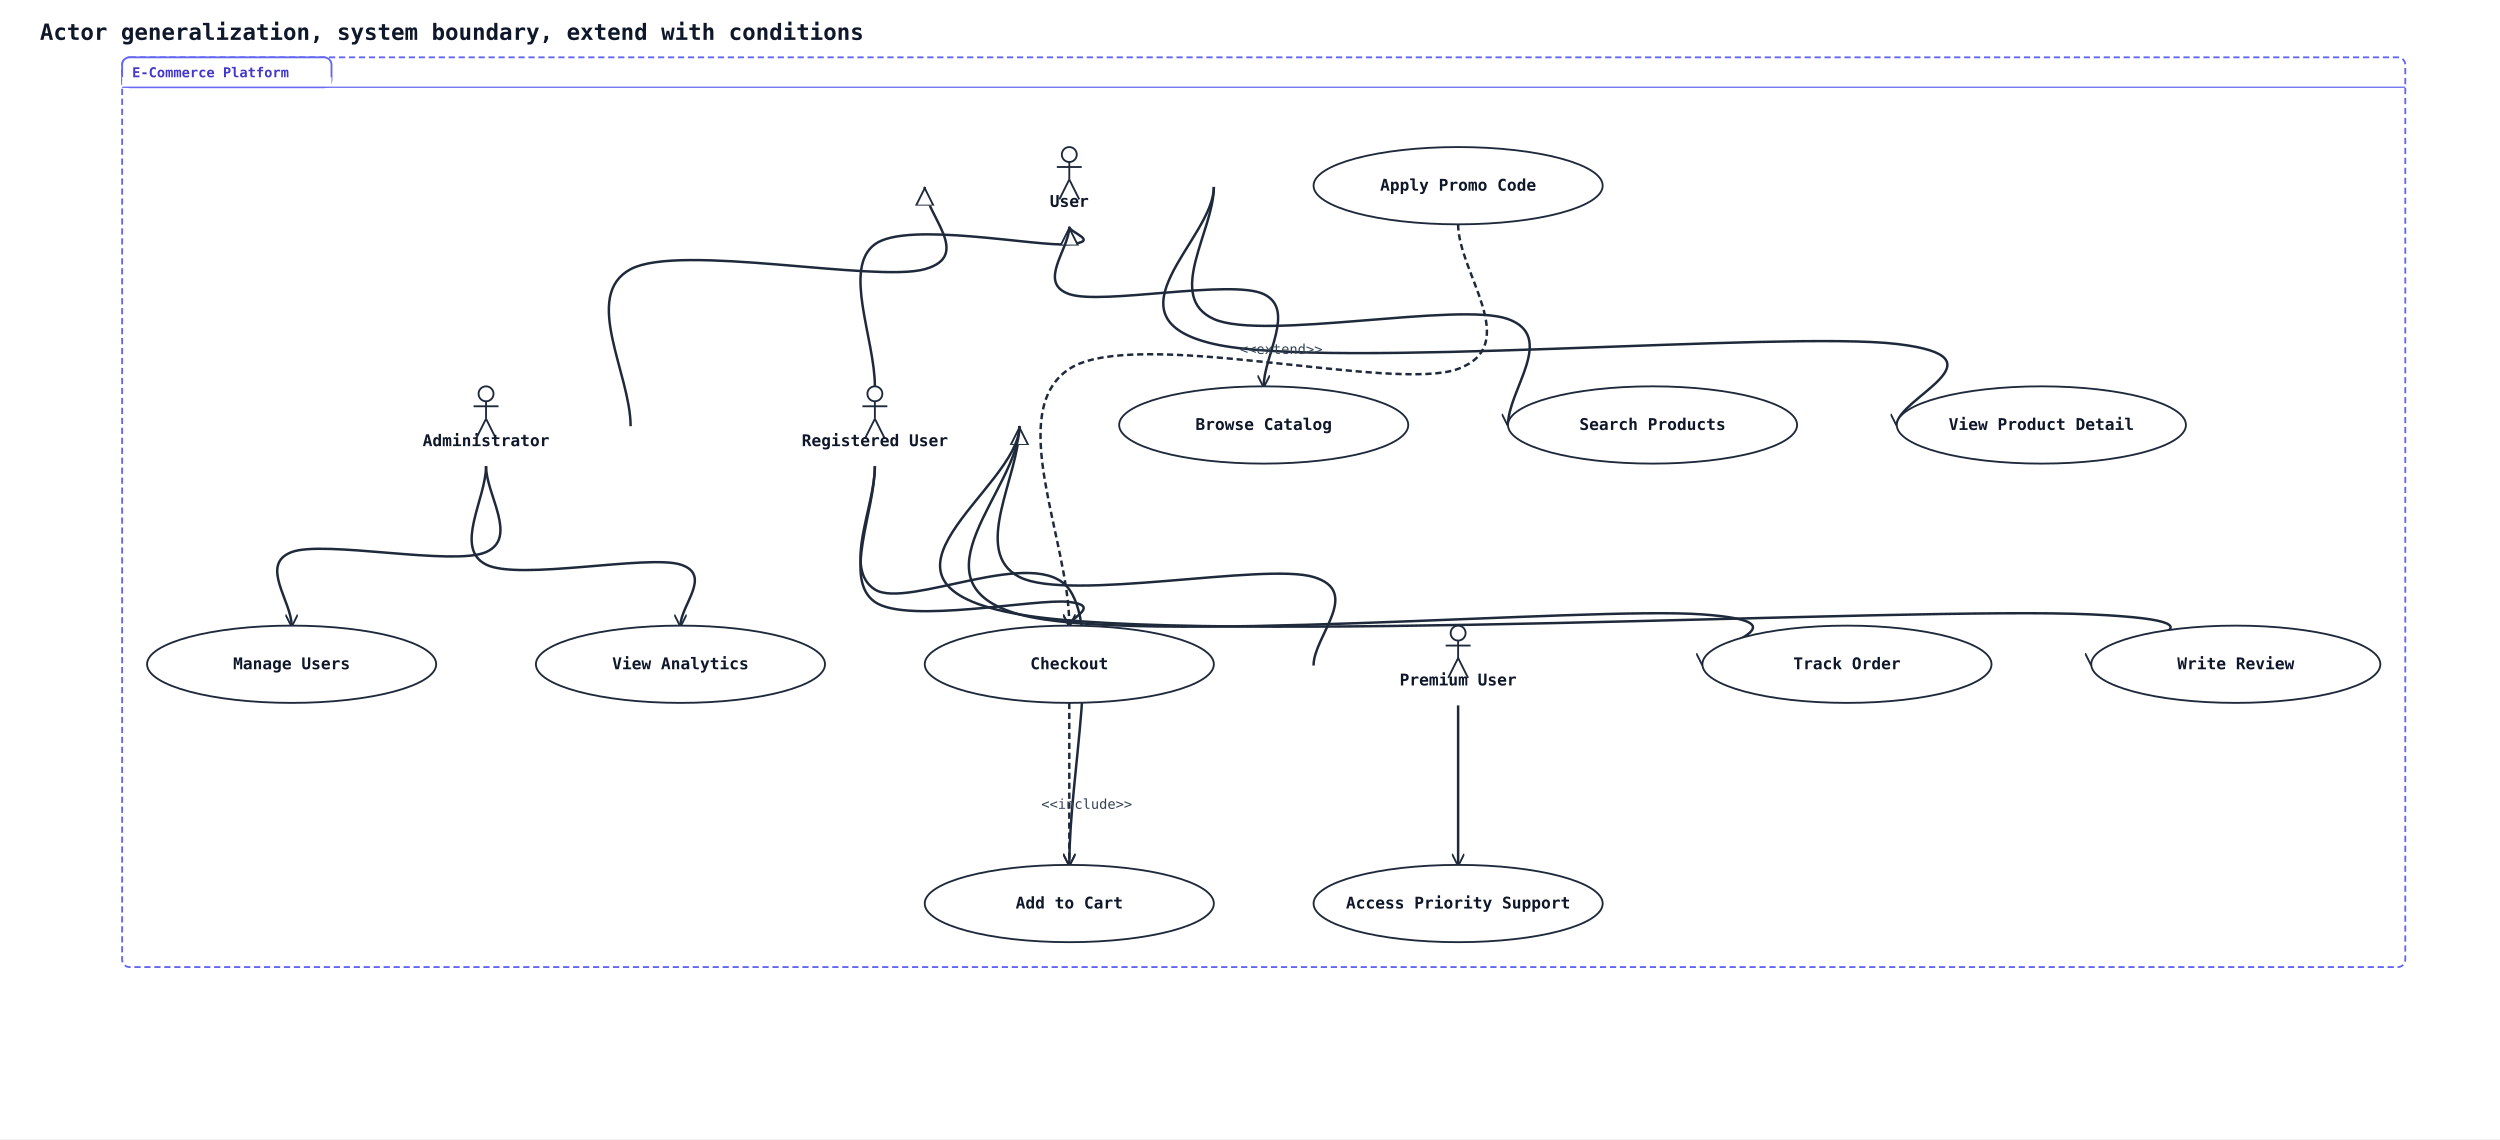
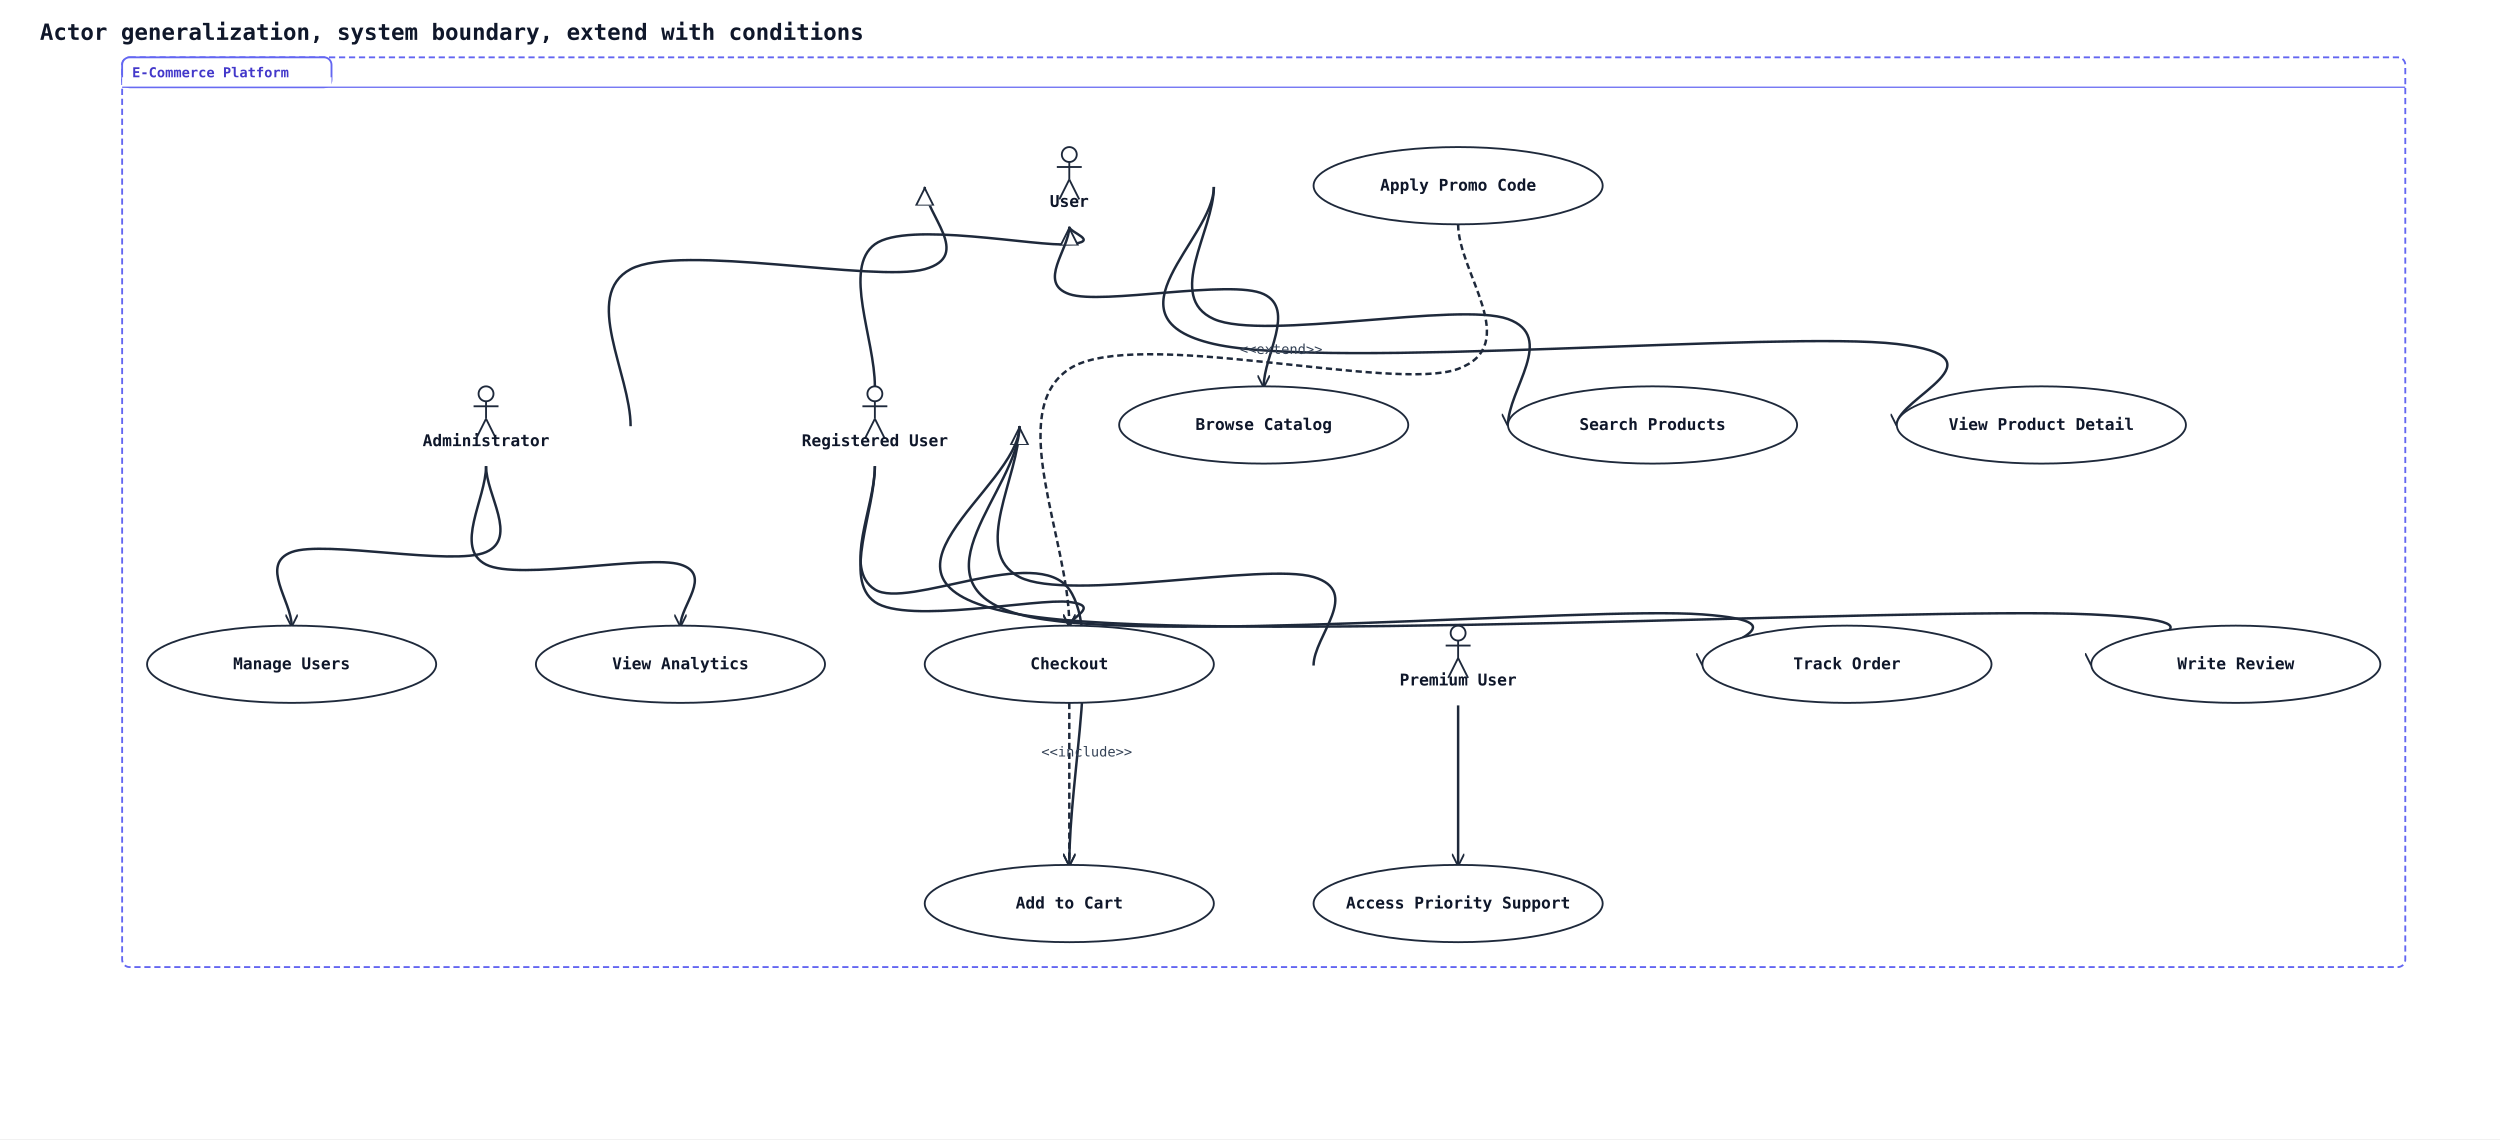
<svg xmlns="http://www.w3.org/2000/svg" width="2006" height="914" viewBox="0 0 2006 914" data-orientation="TopToBottom">
  <rect width="100%" height="100%" fill="#ffffff" />
  <defs>
    <marker id="arrow-open" viewBox="0 0 10 10" refX="9" refY="5" markerWidth="10" markerHeight="10" markerUnits="userSpaceOnUse" orient="auto-start-reverse">
      <path d="M0,0 L10,5 L0,10" fill="none" stroke="#1e293b" stroke-width="1.5" />
    </marker>
    <marker id="arrow-triangle" viewBox="0 0 16 16" refX="15" refY="8" markerWidth="16" markerHeight="16" markerUnits="userSpaceOnUse" orient="auto-start-reverse">
      <polygon points="0,1 14,8 0,15" fill="#ffffff" stroke="#1e293b" stroke-width="1.5" fill-rule="nonzero" />
    </marker>
    <marker id="arrow-diamond-filled" viewBox="0 0 14 10" refX="13" refY="5" markerWidth="14" markerHeight="10" markerUnits="userSpaceOnUse" orient="auto-start-reverse">
      <path d="M0,5 L7,0 L14,5 L7,10 z" fill="#1e293b" stroke="#1e293b" stroke-width="1" />
    </marker>
    <marker id="arrow-diamond-open" viewBox="0 0 14 10" refX="13" refY="5" markerWidth="14" markerHeight="10" markerUnits="userSpaceOnUse" orient="auto-start-reverse">
      <path d="M0,5 L7,0 L14,5 L7,10 z" fill="#ffffff" stroke="#1e293b" stroke-width="1" />
    </marker>
  </defs>
  <defs>
    <marker id="arrow-triangle-filled" viewBox="0 0 12 12" refX="11" refY="6" markerWidth="12" markerHeight="12" markerUnits="userSpaceOnUse" orient="auto-start-reverse">
      <polygon points="0,0 12,6 0,12" fill="#1e293b" stroke="#1e293b" stroke-width="1.5" />
    </marker>
    <marker id="arrow-box-filled" viewBox="0 0 12 12" refX="11" refY="6" markerWidth="12" markerHeight="12" markerUnits="userSpaceOnUse" orient="auto-start-reverse">
      <rect x="2" y="2" width="8" height="8" fill="#1e293b" stroke="#1e293b" stroke-width="1.5" />
    </marker>
    <marker id="arrow-plus" viewBox="0 0 12 12" refX="11" refY="6" markerWidth="12" markerHeight="12" markerUnits="userSpaceOnUse" orient="auto-start-reverse">
      <path d="M6,1 L6,11 M1,6 L11,6" fill="none" stroke="#1e293b" stroke-width="1.8" stroke-linecap="round" />
    </marker>
    <marker id="arrow-cross" viewBox="0 0 12 12" refX="11" refY="6" markerWidth="12" markerHeight="12" markerUnits="userSpaceOnUse" orient="auto-start-reverse">
      <path d="M2,2 L10,10 M10,2 L2,10" fill="none" stroke="#1e293b" stroke-width="1.8" stroke-linecap="round" />
    </marker>
    <marker id="arrow-bracket-open" viewBox="0 0 12 14" refX="11" refY="7" markerWidth="12" markerHeight="14" markerUnits="userSpaceOnUse" orient="auto-start-reverse">
      <path d="M10,1 L4,1 L4,13 L10,13" fill="none" stroke="#1e293b" stroke-width="1.8" stroke-linecap="round" stroke-linejoin="round" />
    </marker>
    <marker id="arrow-circle-open" viewBox="0 0 12 12" refX="11" refY="6" markerWidth="12" markerHeight="12" markerUnits="userSpaceOnUse" orient="auto-start-reverse">
      <circle cx="6" cy="6" r="4" fill="#ffffff" stroke="#1e293b" stroke-width="1.5" />
    </marker>
    <marker id="arrow-circle-filled" viewBox="0 0 12 12" refX="11" refY="6" markerWidth="12" markerHeight="12" markerUnits="userSpaceOnUse" orient="auto-start-reverse">
      <circle cx="6" cy="6" r="4" fill="#1e293b" stroke="#1e293b" stroke-width="1.5" />
    </marker>
    <marker id="arrow-double-open" viewBox="0 0 16 12" refX="15" refY="6" markerWidth="16" markerHeight="12" markerUnits="userSpaceOnUse" orient="auto-start-reverse">
      <path d="M0,1 L8,6 L0,11 M7,1 L15,6 L7,11" fill="none" stroke="#1e293b" stroke-width="1.5" stroke-linejoin="round" />
    </marker>
  </defs>
  <text x="32" y="32" font-family="monospace" font-size="18" font-weight="600" fill="#0f172a">Actor generalization, system boundary, extend with conditions</text>
  <path class="uml-relation" data-uml-from="U" data-uml-to="RU" data-uml-arrow="&lt;|--" d="M 858,182 C 858.0,186.7 884.0,193.7 858.0,196.0 C 832.0,198.3 728.0,177.0 702.0,196.0 C 676.0,215.0 702.0,272.0 702.0,310.0" fill="none" stroke="#1e293b" stroke-width="2" marker-start="url(#arrow-triangle)" />
  <path class="uml-relation" data-uml-from="RU" data-uml-to="PU" data-uml-arrow="&lt;|--" d="M 818,342 C 818.0,382.3 778.7,442.8 818.0,463.0 C 857.3,483.2 1014.7,451.2 1054.0,463.0 C 1093.3,474.8 1054.0,510.3 1054.0,534.0" fill="none" stroke="#1e293b" stroke-width="2" marker-start="url(#arrow-triangle)" />
  <path class="uml-relation" data-uml-from="U" data-uml-to="Admin" data-uml-arrow="&lt;|--" d="M 742,150 C 742.0,172.0 781.3,205.0 742.0,216.0 C 702.7,227.0 545.3,195.0 506.0,216.0 C 466.7,237.0 506.0,300.0 506.0,342.0" fill="none" stroke="#1e293b" stroke-width="2" marker-start="url(#arrow-triangle)" />
  <path class="uml-relation" data-uml-from="U" data-uml-to="UC1" data-uml-arrow="--&gt;" d="M 858,182 C 858.0,200.0 832.0,227.0 858.0,236.0 C 884.0,245.0 988.0,223.7 1014.0,236.0 C 1040.0,248.3 1014.0,285.3 1014.0,310.0" fill="none" stroke="#1e293b" stroke-width="2" marker-end="url(#arrow-open)" />
  <path class="uml-relation" data-uml-from="U" data-uml-to="UC2" data-uml-arrow="--&gt;" d="M 974,150 C 974.0,185.3 934.7,238.3 974.0,256.0 C 1013.3,273.7 1170.7,241.8 1210.0,256.0 C 1249.3,270.2 1210.0,312.7 1210.0,341.0" fill="none" stroke="#1e293b" stroke-width="2" marker-end="url(#arrow-open)" />
  <path class="uml-relation" data-uml-from="U" data-uml-to="UC3" data-uml-arrow="--&gt;" d="M 974,150 C 974.0,192.0 882.7,255.0 974.0,276.0 C 1065.3,297.0 1430.7,265.2 1522.0,276.0 C 1613.3,286.8 1522.0,319.3 1522.0,341.0" fill="none" stroke="#1e293b" stroke-width="2" marker-end="url(#arrow-open)" />
  <path class="uml-relation" data-uml-from="RU" data-uml-to="UC4" data-uml-arrow="--&gt;" d="M 702,374 C 702.0,407.0 676.0,456.5 702.0,473.0 C 728.0,489.5 832.0,436.2 858.0,473.0 C 884.0,509.8 858.0,620.3 858.0,694.0" fill="none" stroke="#1e293b" stroke-width="2" marker-end="url(#arrow-open)" />
  <path class="uml-relation" data-uml-from="RU" data-uml-to="UC5" data-uml-arrow="--&gt;" d="M 702,374 C 702.0,410.3 676.0,464.8 702.0,483.0 C 728.0,501.2 832.0,479.8 858.0,483.0 C 884.0,486.2 858.0,495.7 858.0,502.0" fill="none" stroke="#1e293b" stroke-width="2" marker-end="url(#arrow-open)" />
  <path class="uml-relation" data-uml-from="RU" data-uml-to="UC7" data-uml-arrow="--&gt;" d="M 818,342 C 818.0,392.3 726.7,467.8 818.0,493.0 C 909.3,518.2 1274.7,486.3 1366.0,493.0 C 1457.3,499.7 1366.0,519.7 1366.0,533.0" fill="none" stroke="#1e293b" stroke-width="2" marker-end="url(#arrow-open)" />
  <path class="uml-relation" data-uml-from="RU" data-uml-to="UC8" data-uml-arrow="--&gt;" d="M 818,342 C 818.0,392.3 674.7,467.8 818.0,493.0 C 961.3,518.2 1534.7,486.3 1678.0,493.0 C 1821.3,499.7 1678.0,519.7 1678.0,533.0" fill="none" stroke="#1e293b" stroke-width="2" marker-end="url(#arrow-open)" />
-   <path class="uml-relation" data-uml-from="PU" data-uml-to="UC9" data-uml-arrow="--&gt;" d="M 1170,566 C 1170.0,587.3 1170.0,608.7 1170.0,630.0 C 1170.0,651.3 1170.0,672.7 1170.0,694.0" fill="none" stroke="#1e293b" stroke-width="2" marker-end="url(#arrow-open)" />
+   <path class="uml-relation" data-uml-from="PU" data-uml-to="UC9" data-uml-arrow="--&gt;" d="M 1170,566 C 1170.0,605.7 1170.0,663.7 1170.0,685.0 C 1170.0,706.3 1170.0,691.0 1170.0,694.0" fill="none" stroke="#1e293b" stroke-width="2" marker-end="url(#arrow-open)" />
  <path class="uml-relation" data-uml-from="Admin" data-uml-to="UC10" data-uml-arrow="--&gt;" d="M 390,374 C 390.0,397.0 416.0,431.5 390.0,443.0 C 364.0,454.5 260.0,433.2 234.0,443.0 C 208.0,452.8 234.0,482.3 234.0,502.0" fill="none" stroke="#1e293b" stroke-width="2" marker-end="url(#arrow-open)" />
  <path class="uml-relation" data-uml-from="Admin" data-uml-to="UC11" data-uml-arrow="--&gt;" d="M 390,374 C 390.0,400.3 364.0,439.8 390.0,453.0 C 416.0,466.2 520.0,444.8 546.0,453.0 C 572.0,461.2 546.0,485.7 546.0,502.0" fill="none" stroke="#1e293b" stroke-width="2" marker-end="url(#arrow-open)" />
  <path class="uml-relation" data-uml-from="UC6" data-uml-to="UC5" data-uml-arrow=".&gt;" d="M 1170,180 C 1170.0,218.7 1222.0,276.7 1170.0,296.0 C 1118.0,315.3 910.0,261.7 858.0,296.0 C 806.0,330.3 858.0,433.3 858.0,502.0" fill="none" stroke="#1e293b" stroke-width="2" stroke-dasharray="5 3" marker-end="url(#arrow-open)" />
  <text class="uml-edge-label" data-uml-label-role="edge" x="1028" y="284" text-anchor="middle" font-family="monospace" font-size="11" fill="#334155">&lt;&lt;extend&gt;&gt;</text>
-   <path class="uml-relation" data-uml-from="UC5" data-uml-to="UC4" data-uml-arrow="..&gt;" d="M 858,564 C 858.0,585.7 858.0,607.3 858.0,629.0 C 858.0,650.7 858.0,672.3 858.0,694.0" fill="none" stroke="#1e293b" stroke-width="2" stroke-dasharray="5 3" marker-end="url(#arrow-open)" />
-   <text class="uml-edge-label" data-uml-label-role="edge" x="872" y="649" text-anchor="middle" font-family="monospace" font-size="11" fill="#334155">&lt;&lt;include&gt;&gt;</text>
+   <path class="uml-relation" data-uml-from="UC5" data-uml-to="UC4" data-uml-arrow="..&gt;" d="M 858,564 C 858.0,601.0 858.0,653.3 858.0,675.0 C 858.0,696.7 858.0,687.7 858.0,694.0" fill="none" stroke="#1e293b" stroke-width="2" stroke-dasharray="5 3" marker-end="url(#arrow-open)" />
+   <text class="uml-edge-label" data-uml-label-role="edge" x="872" y="607" text-anchor="middle" font-family="monospace" font-size="11" fill="#334155">&lt;&lt;include&gt;&gt;</text>
  <rect class="uml-group-frame" data-uml-group="E-Commerce Platform" x="98" y="46" width="1832" height="730" rx="6" ry="6" fill="none" stroke="#6366f1" stroke-width="1.5" stroke-dasharray="5 3" />
  <rect x="98" y="46" width="168" height="24" rx="6" ry="6" fill="#ffffff" stroke="#6366f1" stroke-width="1.5" />
  <rect x="98" y="62" width="168" height="8" fill="#ffffff" stroke="none" />
  <text x="106" y="62" font-family="monospace" font-size="11" font-weight="600" fill="#4338ca">E-Commerce Platform</text>
  <line x1="98" y1="70" x2="1930" y2="70" stroke="#6366f1" stroke-width="1" />
  <circle cx="858" cy="124" r="6" fill="none" stroke="#1e293b" stroke-width="1.5" />
  <line x1="858" y1="130" x2="858" y2="144" stroke="#1e293b" stroke-width="1.5" />
  <line x1="848" y1="134" x2="868" y2="134" stroke="#1e293b" stroke-width="1.5" />
  <line x1="858" y1="144" x2="850" y2="160" stroke="#1e293b" stroke-width="1.5" />
  <line x1="858" y1="144" x2="866" y2="160" stroke="#1e293b" stroke-width="1.5" />
  <text x="858" y="166" text-anchor="middle" font-family="monospace" font-size="13" font-weight="600" fill="#0f172a">User</text>
  <circle cx="702" cy="316" r="6" fill="none" stroke="#1e293b" stroke-width="1.5" />
  <line x1="702" y1="322" x2="702" y2="336" stroke="#1e293b" stroke-width="1.5" />
  <line x1="692" y1="326" x2="712" y2="326" stroke="#1e293b" stroke-width="1.5" />
  <line x1="702" y1="336" x2="694" y2="352" stroke="#1e293b" stroke-width="1.5" />
  <line x1="702" y1="336" x2="710" y2="352" stroke="#1e293b" stroke-width="1.5" />
  <text x="702" y="358" text-anchor="middle" font-family="monospace" font-size="13" font-weight="600" fill="#0f172a">Registered User</text>
  <circle cx="1170" cy="508" r="6" fill="none" stroke="#1e293b" stroke-width="1.5" />
  <line x1="1170" y1="514" x2="1170" y2="528" stroke="#1e293b" stroke-width="1.5" />
  <line x1="1160" y1="518" x2="1180" y2="518" stroke="#1e293b" stroke-width="1.5" />
  <line x1="1170" y1="528" x2="1162" y2="544" stroke="#1e293b" stroke-width="1.5" />
  <line x1="1170" y1="528" x2="1178" y2="544" stroke="#1e293b" stroke-width="1.5" />
  <text x="1170" y="550" text-anchor="middle" font-family="monospace" font-size="13" font-weight="600" fill="#0f172a">Premium User</text>
  <circle cx="390" cy="316" r="6" fill="none" stroke="#1e293b" stroke-width="1.5" />
  <line x1="390" y1="322" x2="390" y2="336" stroke="#1e293b" stroke-width="1.5" />
  <line x1="380" y1="326" x2="400" y2="326" stroke="#1e293b" stroke-width="1.5" />
  <line x1="390" y1="336" x2="382" y2="352" stroke="#1e293b" stroke-width="1.5" />
  <line x1="390" y1="336" x2="398" y2="352" stroke="#1e293b" stroke-width="1.5" />
  <text x="390" y="358" text-anchor="middle" font-family="monospace" font-size="13" font-weight="600" fill="#0f172a">Administrator</text>
  <ellipse cx="1014" cy="341" rx="116" ry="31" fill="#ffffff" stroke="#1e293b" stroke-width="1.5" />
  <text x="1014" y="345" text-anchor="middle" font-family="monospace" font-size="13" font-weight="600" fill="#0f172a">Browse Catalog</text>
  <ellipse cx="1326" cy="341" rx="116" ry="31" fill="#ffffff" stroke="#1e293b" stroke-width="1.5" />
  <text x="1326" y="345" text-anchor="middle" font-family="monospace" font-size="13" font-weight="600" fill="#0f172a">Search Products</text>
  <ellipse cx="1638" cy="341" rx="116" ry="31" fill="#ffffff" stroke="#1e293b" stroke-width="1.5" />
  <text x="1638" y="345" text-anchor="middle" font-family="monospace" font-size="13" font-weight="600" fill="#0f172a">View Product Detail</text>
  <ellipse cx="858" cy="725" rx="116" ry="31" fill="#ffffff" stroke="#1e293b" stroke-width="1.5" />
  <text x="858" y="729" text-anchor="middle" font-family="monospace" font-size="13" font-weight="600" fill="#0f172a">Add to Cart</text>
  <ellipse cx="858" cy="533" rx="116" ry="31" fill="#ffffff" stroke="#1e293b" stroke-width="1.5" />
  <text x="858" y="537" text-anchor="middle" font-family="monospace" font-size="13" font-weight="600" fill="#0f172a">Checkout</text>
  <ellipse cx="1170" cy="149" rx="116" ry="31" fill="#ffffff" stroke="#1e293b" stroke-width="1.5" />
  <text x="1170" y="153" text-anchor="middle" font-family="monospace" font-size="13" font-weight="600" fill="#0f172a">Apply Promo Code</text>
  <ellipse cx="1482" cy="533" rx="116" ry="31" fill="#ffffff" stroke="#1e293b" stroke-width="1.5" />
  <text x="1482" y="537" text-anchor="middle" font-family="monospace" font-size="13" font-weight="600" fill="#0f172a">Track Order</text>
  <ellipse cx="1794" cy="533" rx="116" ry="31" fill="#ffffff" stroke="#1e293b" stroke-width="1.5" />
  <text x="1794" y="537" text-anchor="middle" font-family="monospace" font-size="13" font-weight="600" fill="#0f172a">Write Review</text>
  <ellipse cx="1170" cy="725" rx="116" ry="31" fill="#ffffff" stroke="#1e293b" stroke-width="1.5" />
  <text x="1170" y="729" text-anchor="middle" font-family="monospace" font-size="13" font-weight="600" fill="#0f172a">Access Priority Support</text>
  <ellipse cx="234" cy="533" rx="116" ry="31" fill="#ffffff" stroke="#1e293b" stroke-width="1.5" />
  <text x="234" y="537" text-anchor="middle" font-family="monospace" font-size="13" font-weight="600" fill="#0f172a">Manage Users</text>
  <ellipse cx="546" cy="533" rx="116" ry="31" fill="#ffffff" stroke="#1e293b" stroke-width="1.5" />
  <text x="546" y="537" text-anchor="middle" font-family="monospace" font-size="13" font-weight="600" fill="#0f172a">View Analytics</text>
</svg>
